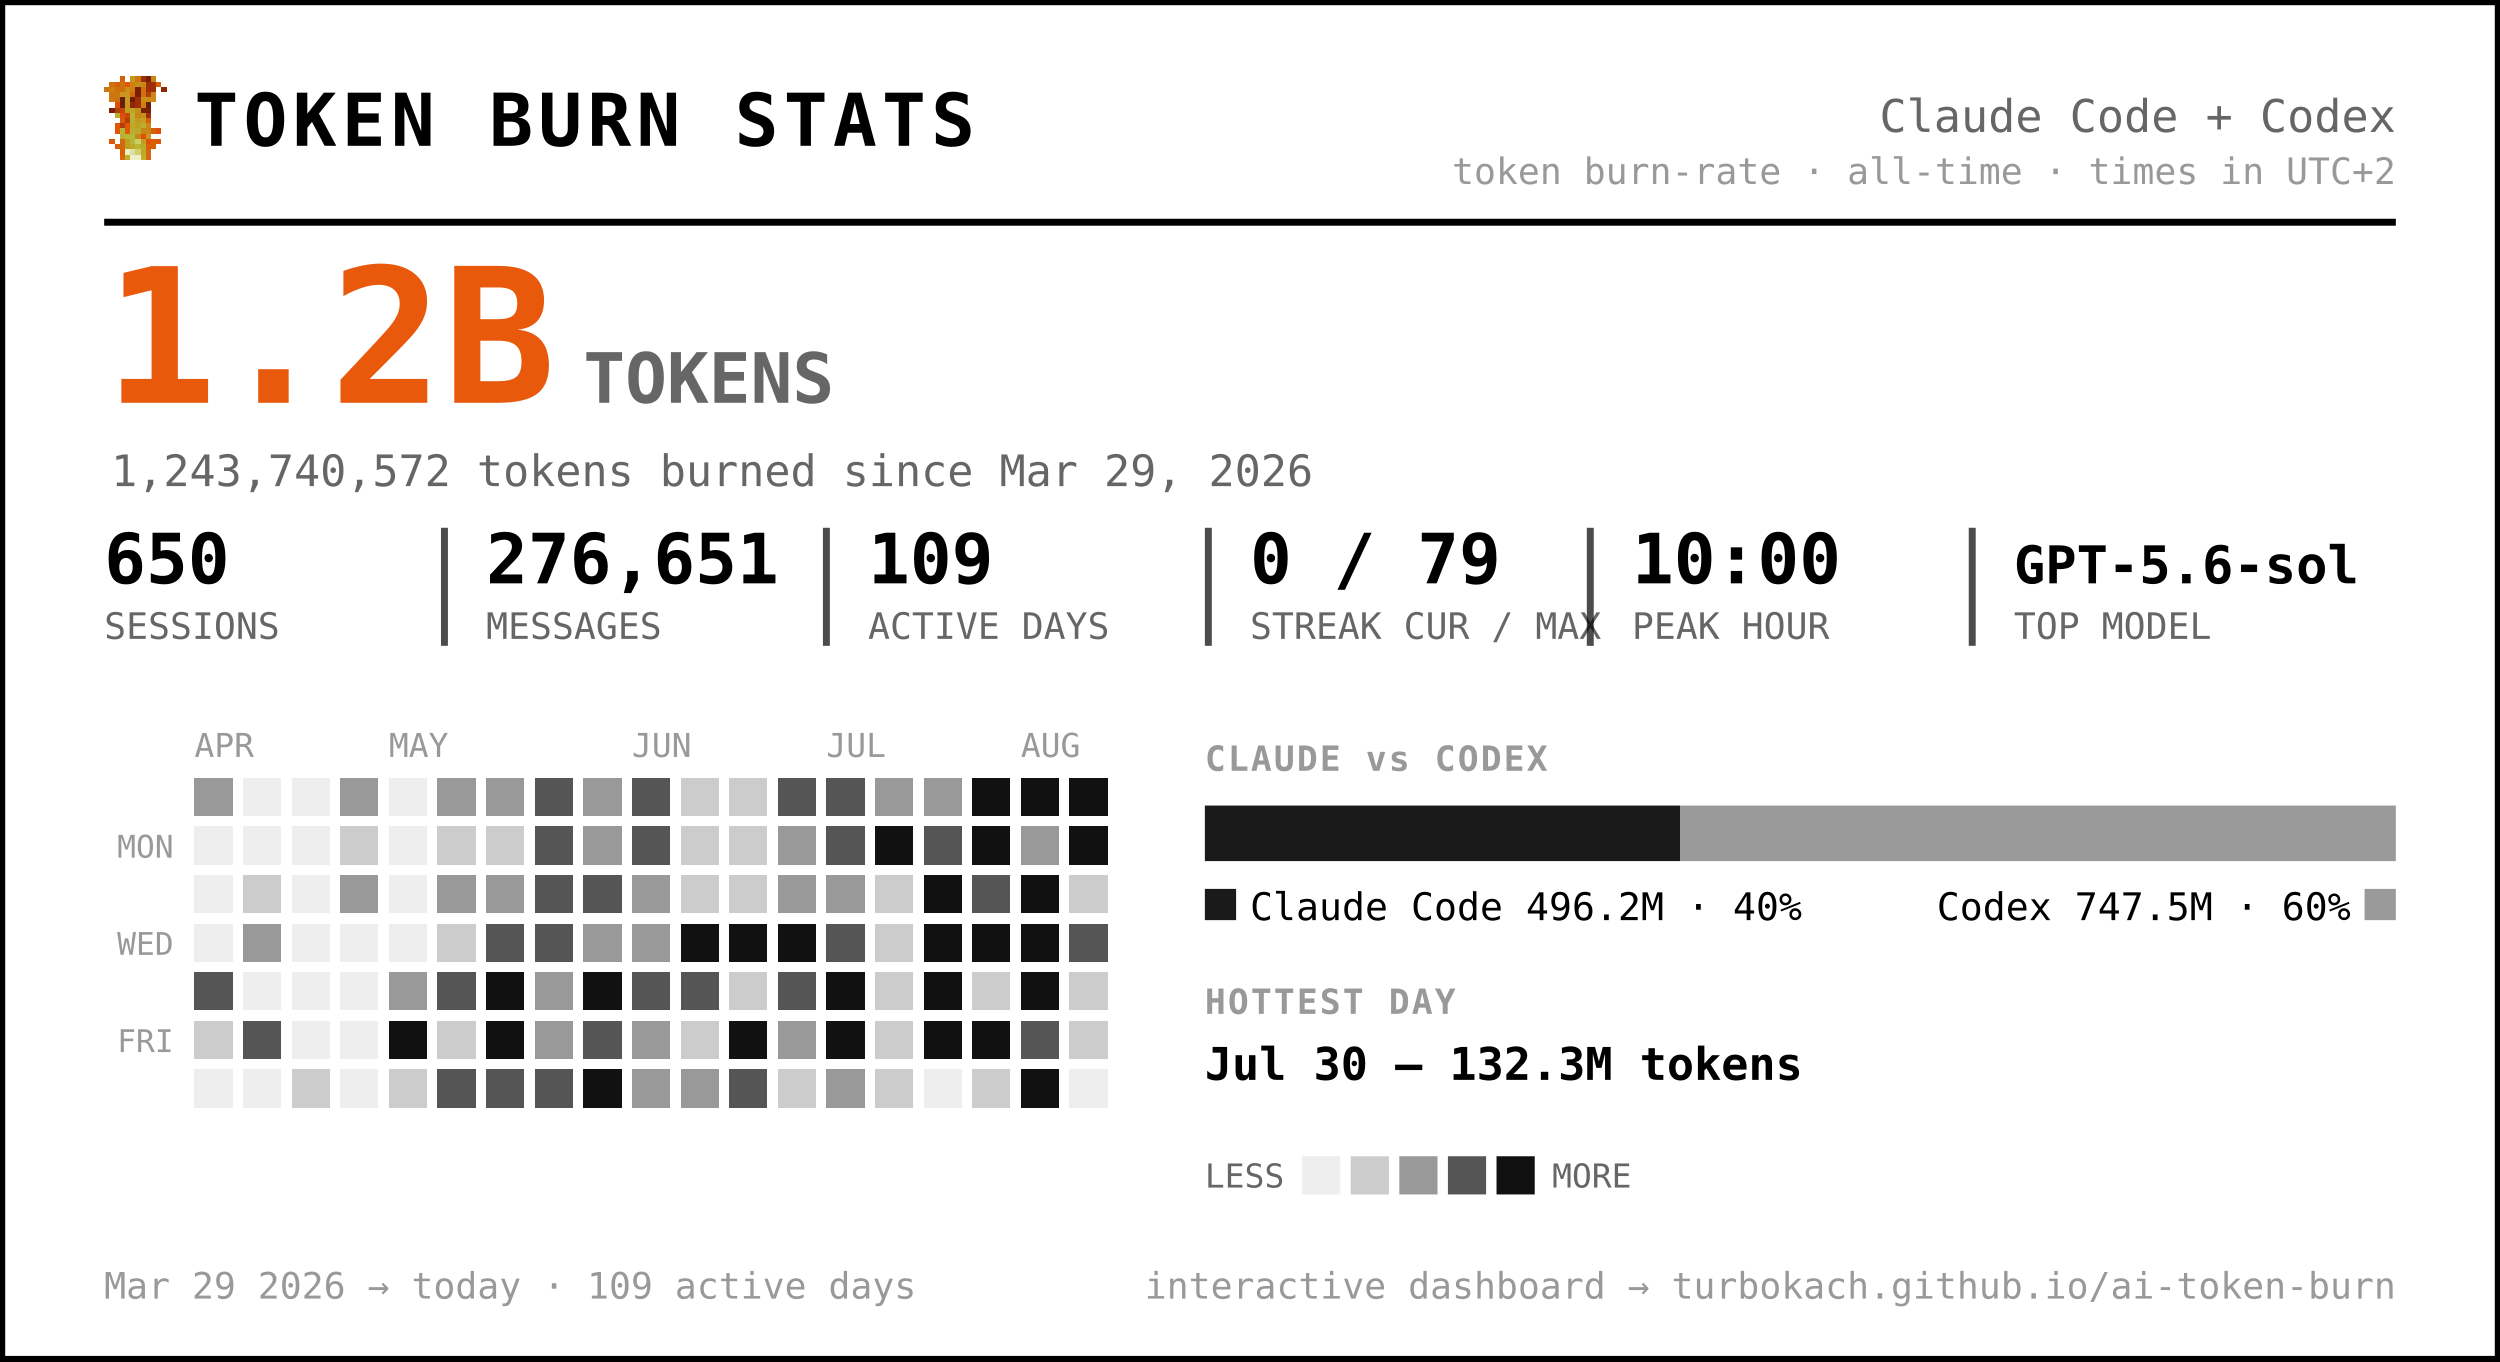
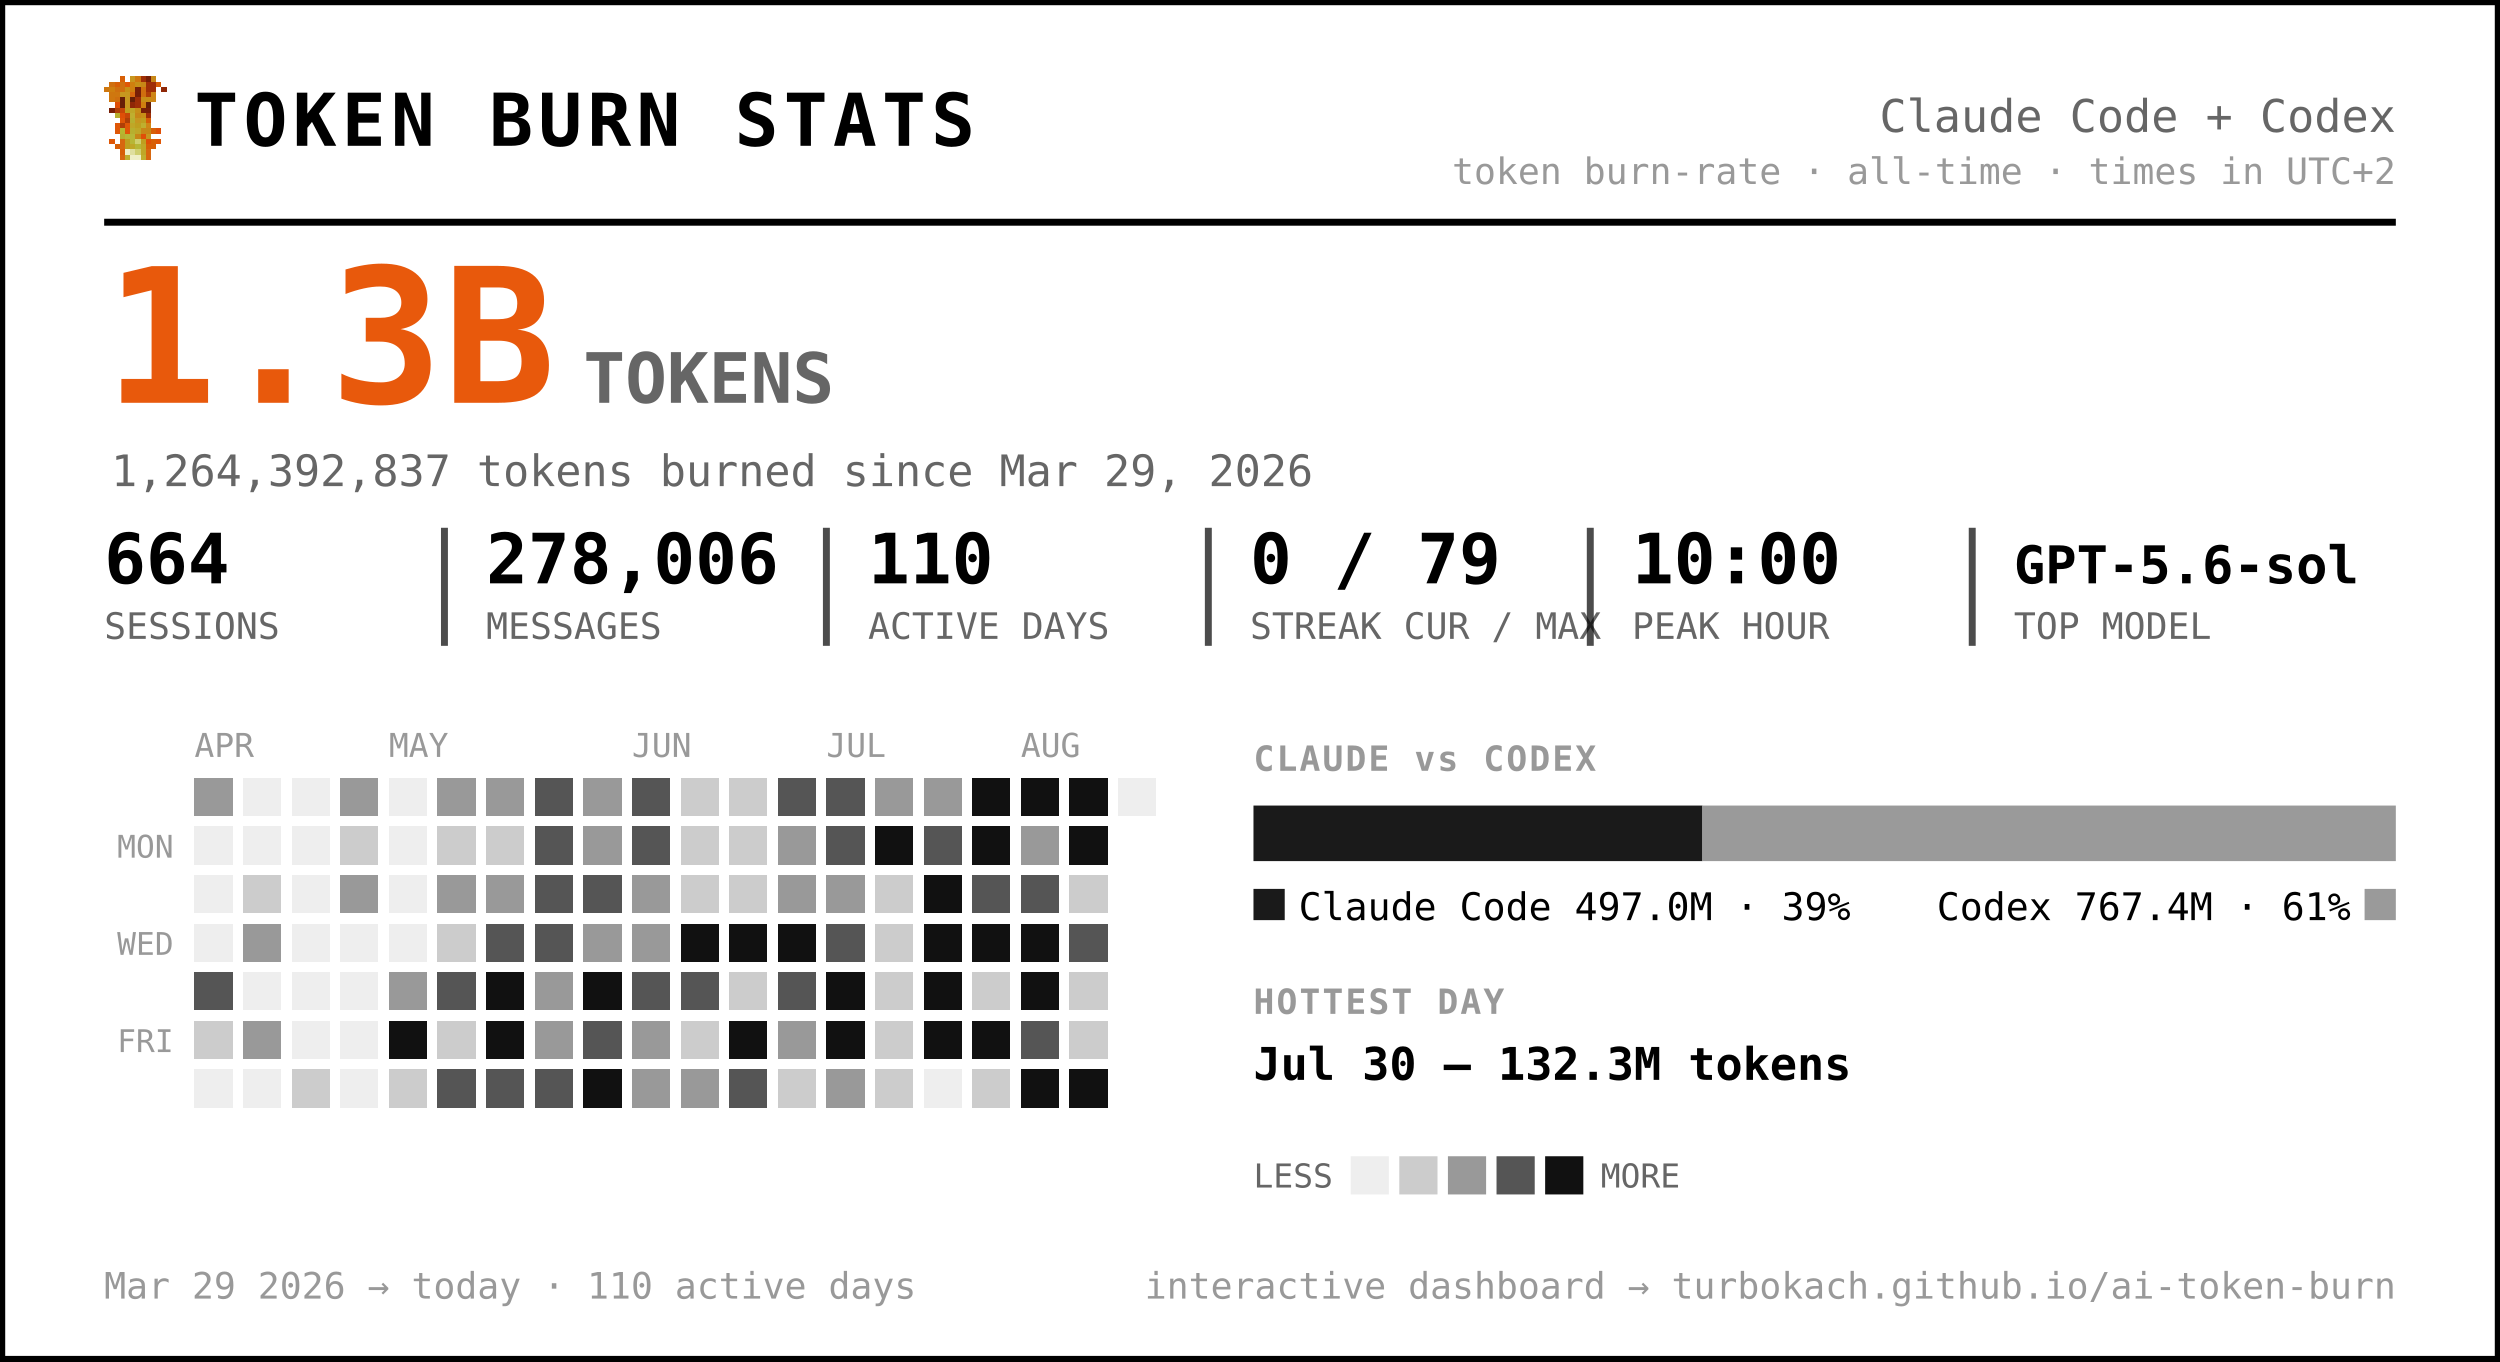
<svg xmlns="http://www.w3.org/2000/svg" width="720" height="392" viewBox="0 0 720 392" font-family="ui-monospace, 'SF Mono', 'Cascadia Code', Menlo, Consolas, monospace" role="img" aria-label="Token burn — Claude Code + Codex">
  <rect x="0.5" y="0.5" width="719" height="391" rx="0" fill="#ffffff" stroke="#000000" stroke-width="2" />
  <g transform="translate(30,22) scale(1.5)" shape-rendering="crispEdges">
    <rect x="3" y="0" width="1" height="1" fill="#d75f07" />
    <rect x="5" y="0" width="1" height="1" fill="#c7971f" />
    <rect x="6" y="0" width="1" height="1" fill="#cf770f" />
    <rect x="7" y="0" width="1" height="1" fill="#9f2f07" />
    <rect x="8" y="0" width="1" height="1" fill="#771f07" />
    <rect x="9" y="0" width="1" height="1" fill="#c78717" />
    <rect x="1" y="1" width="1" height="1" fill="#cf6f0f" />
    <rect x="2" y="1" width="1" height="1" fill="#d75f07" />
    <rect x="3" y="1" width="1" height="1" fill="#cf6f0f" />
    <rect x="4" y="1" width="1" height="1" fill="#df5707" />
    <rect x="5" y="1" width="1" height="1" fill="#cf7f0f" />
    <rect x="6" y="1" width="1" height="1" fill="#c78f17" />
    <rect x="7" y="1" width="1" height="1" fill="#c78717" />
    <rect x="8" y="1" width="1" height="1" fill="#9f2f07" />
    <rect x="9" y="1" width="1" height="1" fill="#9f2f07" />
    <rect x="10" y="1" width="1" height="1" fill="#d75f07" />
    <rect x="0" y="2" width="1" height="1" fill="#cf770f" />
    <rect x="1" y="2" width="1" height="1" fill="#cf7f0f" />
    <rect x="2" y="2" width="1" height="1" fill="#cf6f0f" />
    <rect x="3" y="2" width="1" height="1" fill="#cf6f0f" />
    <rect x="4" y="2" width="1" height="1" fill="#c78f17" />
    <rect x="5" y="2" width="1" height="1" fill="#cf7f0f" />
    <rect x="6" y="2" width="1" height="1" fill="#771f07" />
    <rect x="7" y="2" width="1" height="1" fill="#cf6f0f" />
    <rect x="8" y="2" width="1" height="1" fill="#9f2f07" />
    <rect x="9" y="2" width="1" height="1" fill="#9f2f07" />
    <rect x="11" y="2" width="1" height="1" fill="#8f2707" />
    <rect x="1" y="3" width="1" height="1" fill="#cf770f" />
    <rect x="2" y="3" width="1" height="1" fill="#cf770f" />
    <rect x="3" y="3" width="1" height="1" fill="#c7971f" />
    <rect x="4" y="3" width="1" height="1" fill="#c7971f" />
    <rect x="5" y="3" width="1" height="1" fill="#d7670f" />
    <rect x="6" y="3" width="1" height="1" fill="#771f07" />
    <rect x="7" y="3" width="1" height="1" fill="#cf6f0f" />
    <rect x="8" y="3" width="1" height="1" fill="#af3f07" />
    <rect x="9" y="3" width="1" height="1" fill="#cf8717" />
    <rect x="1" y="4" width="1" height="1" fill="#cf770f" />
    <rect x="2" y="4" width="1" height="1" fill="#cf6f0f" />
    <rect x="3" y="4" width="1" height="1" fill="#671f07" />
    <rect x="4" y="4" width="1" height="1" fill="#c7971f" />
    <rect x="5" y="4" width="1" height="1" fill="#671f07" />
    <rect x="6" y="4" width="1" height="1" fill="#9f2f07" />
    <rect x="7" y="4" width="1" height="1" fill="#c78f17" />
    <rect x="8" y="4" width="1" height="1" fill="#c78f17" />
    <rect x="9" y="4" width="1" height="1" fill="#cf8717" />
    <rect x="2" y="5" width="1" height="1" fill="#df4f07" />
    <rect x="3" y="5" width="1" height="1" fill="#671f07" />
    <rect x="4" y="5" width="1" height="1" fill="#c7971f" />
    <rect x="5" y="5" width="1" height="1" fill="#8f2707" />
    <rect x="6" y="5" width="1" height="1" fill="#9f2f07" />
    <rect x="7" y="5" width="1" height="1" fill="#cf7f0f" />
    <rect x="8" y="5" width="1" height="1" fill="#671f07" />
    <rect x="1" y="6" width="1" height="1" fill="#771f07" />
    <rect x="2" y="6" width="1" height="1" fill="#af3f07" />
    <rect x="3" y="6" width="1" height="1" fill="#c74707" />
    <rect x="4" y="6" width="1" height="1" fill="#bf9f1f" />
    <rect x="5" y="6" width="1" height="1" fill="#bfa727" />
    <rect x="6" y="6" width="1" height="1" fill="#c78f17" />
    <rect x="7" y="6" width="1" height="1" fill="#771f07" />
    <rect x="8" y="6" width="1" height="1" fill="#771f07" />
    <rect x="2" y="7" width="1" height="1" fill="#b7af2f" />
    <rect x="3" y="7" width="1" height="1" fill="#df4f07" />
    <rect x="4" y="7" width="1" height="1" fill="#c74707" />
    <rect x="5" y="7" width="1" height="1" fill="#bfaf2f" />
    <rect x="6" y="7" width="1" height="1" fill="#c78717" />
    <rect x="7" y="7" width="1" height="1" fill="#c78f17" />
    <rect x="8" y="7" width="1" height="1" fill="#9f2f07" />
    <rect x="3" y="8" width="1" height="1" fill="#df5707" />
    <rect x="4" y="8" width="1" height="1" fill="#af3f07" />
    <rect x="5" y="8" width="1" height="1" fill="#b7af2f" />
    <rect x="6" y="8" width="1" height="1" fill="#c7971f" />
    <rect x="7" y="8" width="1" height="1" fill="#bf9f1f" />
    <rect x="8" y="8" width="1" height="1" fill="#d75f07" />
    <rect x="2" y="9" width="1" height="1" fill="#df5707" />
    <rect x="3" y="9" width="1" height="1" fill="#af3f07" />
    <rect x="4" y="9" width="1" height="1" fill="#df5707" />
    <rect x="5" y="9" width="1" height="1" fill="#bfa727" />
    <rect x="6" y="9" width="1" height="1" fill="#bf9f1f" />
    <rect x="7" y="9" width="1" height="1" fill="#bfaf2f" />
    <rect x="8" y="9" width="1" height="1" fill="#cf8717" />
    <rect x="2" y="10" width="1" height="1" fill="#df5707" />
    <rect x="3" y="10" width="1" height="1" fill="#b7b72f" />
    <rect x="4" y="10" width="1" height="1" fill="#df5707" />
    <rect x="5" y="10" width="1" height="1" fill="#b7af2f" />
    <rect x="6" y="10" width="1" height="1" fill="#bfa727" />
    <rect x="7" y="10" width="1" height="1" fill="#c78717" />
    <rect x="8" y="10" width="1" height="1" fill="#c78717" />
    <rect x="9" y="10" width="1" height="1" fill="#d75f07" />
    <rect x="10" y="10" width="1" height="1" fill="#df4f07" />
    <rect x="3" y="11" width="1" height="1" fill="#b7af2f" />
    <rect x="4" y="11" width="1" height="1" fill="#b7b737" />
    <rect x="5" y="11" width="1" height="1" fill="#b7b737" />
    <rect x="6" y="11" width="1" height="1" fill="#c78717" />
    <rect x="7" y="11" width="1" height="1" fill="#df4f07" />
    <rect x="8" y="11" width="1" height="1" fill="#c7971f" />
    <rect x="1" y="12" width="1" height="1" fill="#df5707" />
    <rect x="3" y="12" width="1" height="1" fill="#d7670f" />
    <rect x="4" y="12" width="1" height="1" fill="#bf9f1f" />
    <rect x="5" y="12" width="1" height="1" fill="#b7b737" />
    <rect x="6" y="12" width="1" height="1" fill="#cfcf6f" />
    <rect x="7" y="12" width="1" height="1" fill="#bf9f1f" />
    <rect x="8" y="12" width="1" height="1" fill="#df4f07" />
    <rect x="9" y="12" width="1" height="1" fill="#d75f07" />
    <rect x="10" y="12" width="1" height="1" fill="#df5707" />
    <rect x="2" y="13" width="1" height="1" fill="#d75f07" />
    <rect x="3" y="13" width="1" height="1" fill="#d7670f" />
    <rect x="4" y="13" width="1" height="1" fill="#bf9f1f" />
    <rect x="5" y="13" width="1" height="1" fill="#bfa727" />
    <rect x="6" y="13" width="1" height="1" fill="#b7b737" />
    <rect x="7" y="13" width="1" height="1" fill="#bfa727" />
    <rect x="8" y="13" width="1" height="1" fill="#d75f07" />
    <rect x="9" y="13" width="1" height="1" fill="#d75f07" />
    <rect x="3" y="14" width="1" height="1" fill="#d75f07" />
    <rect x="4" y="14" width="1" height="1" fill="#efefc7" />
    <rect x="5" y="14" width="1" height="1" fill="#dfdf9f" />
    <rect x="6" y="14" width="1" height="1" fill="#cfcf6f" />
    <rect x="7" y="14" width="1" height="1" fill="#bfa727" />
    <rect x="8" y="14" width="1" height="1" fill="#d7670f" />
    <rect x="3" y="15" width="1" height="1" fill="#d7670f" />
    <rect x="4" y="15" width="1" height="1" fill="#bfaf2f" />
    <rect x="5" y="15" width="1" height="1" fill="#efefc7" />
    <rect x="6" y="15" width="1" height="1" fill="#efefc7" />
    <rect x="7" y="15" width="1" height="1" fill="#bfaf2f" />
    <rect x="8" y="15" width="1" height="1" fill="#d7670f" />
  </g>
  <text x="56.0" y="42.0" font-size="21" fill="#000000" font-weight="800" letter-spacing="1.5">TOKEN BURN STATS</text>
  <text x="690.0" y="38.0" font-size="13" fill="#666666" text-anchor="end">Claude Code + Codex</text>
  <text x="690.0" y="53.0" font-size="10.5" fill="#999999" text-anchor="end">token burn-rate · all-time · times in UTC+2</text>
  <line x1="30" y1="64" x2="690" y2="64" stroke="#000000" stroke-width="2" />
-   <text x="30.0" y="116.0" font-size="54" fill="#e8590c" font-weight="800">1.2B</text>
+   <text x="30.0" y="116.0" font-size="54" fill="#e8590c" font-weight="800">1.3B</text>
  <text x="168.0" y="116.0" font-size="20" fill="#666666" font-weight="600">TOKENS</text>
-   <text x="32.0" y="140.0" font-size="12.5" fill="#666666">1,243,740,572 tokens burned since Mar 29, 2026</text>
-   <text x="30.0" y="168.0" font-size="20" fill="#000000" font-weight="700">650</text>
+   <text x="32.0" y="140.0" font-size="12.5" fill="#666666">1,264,392,837 tokens burned since Mar 29, 2026</text>
+   <text x="30.0" y="168.0" font-size="20" fill="#000000" font-weight="700">664</text>
  <text x="30.0" y="184.0" font-size="10.5" fill="#666666">SESSIONS</text>
-   <text x="140.0" y="168.0" font-size="20" fill="#000000" font-weight="700">276,651</text>
+   <text x="140.0" y="168.0" font-size="20" fill="#000000" font-weight="700">278,006</text>
  <text x="140.0" y="184.0" font-size="10.5" fill="#666666">MESSAGES</text>
  <line x1="128.0" y1="152" x2="128.0" y2="186" stroke="#000000" stroke-width="2" opacity="0.7" />
-   <text x="250.0" y="168.0" font-size="20" fill="#000000" font-weight="700">109</text>
+   <text x="250.0" y="168.0" font-size="20" fill="#000000" font-weight="700">110</text>
  <text x="250.0" y="184.0" font-size="10.5" fill="#666666">ACTIVE DAYS</text>
  <line x1="238.0" y1="152" x2="238.0" y2="186" stroke="#000000" stroke-width="2" opacity="0.7" />
  <text x="360.0" y="168.0" font-size="20" fill="#000000" font-weight="700">0 / 79</text>
  <text x="360.0" y="184.0" font-size="10.5" fill="#666666">STREAK CUR / MAX</text>
  <line x1="348.0" y1="152" x2="348.0" y2="186" stroke="#000000" stroke-width="2" opacity="0.7" />
  <text x="470.0" y="168.0" font-size="20" fill="#000000" font-weight="700">10:00</text>
  <text x="470.0" y="184.0" font-size="10.5" fill="#666666">PEAK HOUR</text>
  <line x1="458.0" y1="152" x2="458.0" y2="186" stroke="#000000" stroke-width="2" opacity="0.7" />
  <text x="580.0" y="168.0" font-size="15" fill="#000000" font-weight="700">GPT-5.6-sol</text>
  <text x="580.0" y="184.0" font-size="10.5" fill="#666666">TOP MODEL</text>
  <line x1="568.0" y1="152" x2="568.0" y2="186" stroke="#000000" stroke-width="2" opacity="0.7" />
  <text x="56.0" y="218.0" font-size="9.5" fill="#999999">APR</text>
  <text x="112.0" y="218.0" font-size="9.5" fill="#999999">MAY</text>
  <text x="182.0" y="218.0" font-size="9.5" fill="#999999">JUN</text>
  <text x="238.0" y="218.0" font-size="9.5" fill="#999999">JUL</text>
  <text x="294.0" y="218.0" font-size="9.5" fill="#999999">AUG</text>
  <text x="50.0" y="247.0" font-size="9" fill="#999999" text-anchor="end">MON</text>
  <text x="50.0" y="275.0" font-size="9" fill="#999999" text-anchor="end">WED</text>
  <text x="50.0" y="303.0" font-size="9" fill="#999999" text-anchor="end">FRI</text>
  <g shape-rendering="crispEdges">
    <rect x="126" y="238" width="11" height="11" rx="0" fill="#cccccc" />
    <rect x="126" y="252" width="11" height="11" rx="0" fill="#999999" />
    <rect x="126" y="266" width="11" height="11" rx="0" fill="#cccccc" />
    <rect x="126" y="280" width="11" height="11" rx="0" fill="#555555" />
    <rect x="126" y="294" width="11" height="11" rx="0" fill="#cccccc" />
    <rect x="126" y="308" width="11" height="11" rx="0" fill="#555555" />
    <rect x="140" y="224" width="11" height="11" rx="0" fill="#999999" />
    <rect x="140" y="238" width="11" height="11" rx="0" fill="#cccccc" />
    <rect x="140" y="252" width="11" height="11" rx="0" fill="#999999" />
    <rect x="140" y="266" width="11" height="11" rx="0" fill="#555555" />
    <rect x="140" y="280" width="11" height="11" rx="0" fill="#111111" />
    <rect x="140" y="294" width="11" height="11" rx="0" fill="#111111" />
    <rect x="140" y="308" width="11" height="11" rx="0" fill="#555555" />
    <rect x="154" y="224" width="11" height="11" rx="0" fill="#555555" />
    <rect x="154" y="238" width="11" height="11" rx="0" fill="#555555" />
    <rect x="154" y="252" width="11" height="11" rx="0" fill="#555555" />
    <rect x="154" y="266" width="11" height="11" rx="0" fill="#555555" />
    <rect x="154" y="280" width="11" height="11" rx="0" fill="#999999" />
    <rect x="154" y="294" width="11" height="11" rx="0" fill="#999999" />
    <rect x="154" y="308" width="11" height="11" rx="0" fill="#555555" />
    <rect x="168" y="224" width="11" height="11" rx="0" fill="#999999" />
    <rect x="168" y="238" width="11" height="11" rx="0" fill="#999999" />
    <rect x="168" y="252" width="11" height="11" rx="0" fill="#555555" />
    <rect x="168" y="266" width="11" height="11" rx="0" fill="#999999" />
    <rect x="168" y="280" width="11" height="11" rx="0" fill="#111111" />
    <rect x="168" y="294" width="11" height="11" rx="0" fill="#555555" />
    <rect x="168" y="308" width="11" height="11" rx="0" fill="#111111" />
    <rect x="182" y="224" width="11" height="11" rx="0" fill="#555555" />
    <rect x="182" y="238" width="11" height="11" rx="0" fill="#555555" />
    <rect x="182" y="252" width="11" height="11" rx="0" fill="#999999" />
    <rect x="182" y="266" width="11" height="11" rx="0" fill="#999999" />
    <rect x="182" y="280" width="11" height="11" rx="0" fill="#555555" />
    <rect x="182" y="294" width="11" height="11" rx="0" fill="#999999" />
    <rect x="182" y="308" width="11" height="11" rx="0" fill="#999999" />
    <rect x="196" y="224" width="11" height="11" rx="0" fill="#cccccc" />
    <rect x="196" y="238" width="11" height="11" rx="0" fill="#cccccc" />
    <rect x="196" y="252" width="11" height="11" rx="0" fill="#cccccc" />
    <rect x="196" y="266" width="11" height="11" rx="0" fill="#111111" />
    <rect x="196" y="280" width="11" height="11" rx="0" fill="#555555" />
    <rect x="196" y="294" width="11" height="11" rx="0" fill="#cccccc" />
    <rect x="196" y="308" width="11" height="11" rx="0" fill="#999999" />
    <rect x="210" y="224" width="11" height="11" rx="0" fill="#cccccc" />
    <rect x="210" y="238" width="11" height="11" rx="0" fill="#cccccc" />
    <rect x="210" y="252" width="11" height="11" rx="0" fill="#cccccc" />
    <rect x="210" y="266" width="11" height="11" rx="0" fill="#111111" />
    <rect x="210" y="280" width="11" height="11" rx="0" fill="#cccccc" />
    <rect x="210" y="294" width="11" height="11" rx="0" fill="#111111" />
    <rect x="210" y="308" width="11" height="11" rx="0" fill="#555555" />
    <rect x="224" y="224" width="11" height="11" rx="0" fill="#555555" />
    <rect x="224" y="238" width="11" height="11" rx="0" fill="#999999" />
    <rect x="224" y="252" width="11" height="11" rx="0" fill="#999999" />
    <rect x="224" y="266" width="11" height="11" rx="0" fill="#111111" />
    <rect x="224" y="280" width="11" height="11" rx="0" fill="#555555" />
    <rect x="224" y="294" width="11" height="11" rx="0" fill="#999999" />
    <rect x="224" y="308" width="11" height="11" rx="0" fill="#cccccc" />
    <rect x="238" y="224" width="11" height="11" rx="0" fill="#555555" />
    <rect x="238" y="238" width="11" height="11" rx="0" fill="#555555" />
    <rect x="238" y="252" width="11" height="11" rx="0" fill="#999999" />
    <rect x="238" y="266" width="11" height="11" rx="0" fill="#555555" />
    <rect x="238" y="280" width="11" height="11" rx="0" fill="#111111" />
    <rect x="238" y="294" width="11" height="11" rx="0" fill="#111111" />
    <rect x="238" y="308" width="11" height="11" rx="0" fill="#999999" />
    <rect x="252" y="224" width="11" height="11" rx="0" fill="#999999" />
    <rect x="252" y="238" width="11" height="11" rx="0" fill="#111111" />
    <rect x="252" y="252" width="11" height="11" rx="0" fill="#cccccc" />
    <rect x="252" y="266" width="11" height="11" rx="0" fill="#cccccc" />
    <rect x="252" y="280" width="11" height="11" rx="0" fill="#cccccc" />
    <rect x="252" y="294" width="11" height="11" rx="0" fill="#cccccc" />
    <rect x="252" y="308" width="11" height="11" rx="0" fill="#cccccc" />
    <rect x="266" y="224" width="11" height="11" rx="0" fill="#999999" />
    <rect x="266" y="238" width="11" height="11" rx="0" fill="#555555" />
    <rect x="266" y="252" width="11" height="11" rx="0" fill="#111111" />
    <rect x="266" y="266" width="11" height="11" rx="0" fill="#111111" />
    <rect x="266" y="280" width="11" height="11" rx="0" fill="#111111" />
    <rect x="266" y="294" width="11" height="11" rx="0" fill="#111111" />
    <rect x="280" y="224" width="11" height="11" rx="0" fill="#111111" />
    <rect x="280" y="238" width="11" height="11" rx="0" fill="#111111" />
    <rect x="280" y="252" width="11" height="11" rx="0" fill="#555555" />
    <rect x="280" y="266" width="11" height="11" rx="0" fill="#111111" />
    <rect x="280" y="280" width="11" height="11" rx="0" fill="#cccccc" />
    <rect x="280" y="294" width="11" height="11" rx="0" fill="#111111" />
    <rect x="280" y="308" width="11" height="11" rx="0" fill="#cccccc" />
    <rect x="294" y="224" width="11" height="11" rx="0" fill="#111111" />
    <rect x="294" y="238" width="11" height="11" rx="0" fill="#999999" />
-     <rect x="294" y="252" width="11" height="11" rx="0" fill="#111111" />
+     <rect x="294" y="252" width="11" height="11" rx="0" fill="#555555" />
    <rect x="294" y="266" width="11" height="11" rx="0" fill="#111111" />
    <rect x="294" y="280" width="11" height="11" rx="0" fill="#111111" />
    <rect x="294" y="294" width="11" height="11" rx="0" fill="#555555" />
    <rect x="308" y="224" width="11" height="11" rx="0" fill="#111111" />
    <rect x="308" y="238" width="11" height="11" rx="0" fill="#111111" />
    <rect x="308" y="252" width="11" height="11" rx="0" fill="#cccccc" />
    <rect x="308" y="266" width="11" height="11" rx="0" fill="#555555" />
    <rect x="308" y="280" width="11" height="11" rx="0" fill="#cccccc" />
    <rect x="308" y="294" width="11" height="11" rx="0" fill="#cccccc" />
+     <rect x="308" y="308" width="11" height="11" rx="0" fill="#111111" />
    <rect x="56" y="224" width="11" height="11" rx="0" fill="#999999" />
    <rect x="56" y="280" width="11" height="11" rx="0" fill="#555555" />
    <rect x="56" y="294" width="11" height="11" rx="0" fill="#cccccc" />
    <rect x="70" y="252" width="11" height="11" rx="0" fill="#cccccc" />
    <rect x="70" y="266" width="11" height="11" rx="0" fill="#999999" />
-     <rect x="70" y="294" width="11" height="11" rx="0" fill="#555555" />
+     <rect x="70" y="294" width="11" height="11" rx="0" fill="#999999" />
    <rect x="84" y="308" width="11" height="11" rx="0" fill="#cccccc" />
    <rect x="98" y="224" width="11" height="11" rx="0" fill="#999999" />
    <rect x="98" y="238" width="11" height="11" rx="0" fill="#cccccc" />
    <rect x="98" y="252" width="11" height="11" rx="0" fill="#999999" />
    <rect x="112" y="280" width="11" height="11" rx="0" fill="#999999" />
    <rect x="112" y="294" width="11" height="11" rx="0" fill="#111111" />
    <rect x="112" y="308" width="11" height="11" rx="0" fill="#cccccc" />
    <rect x="126" y="224" width="11" height="11" rx="0" fill="#999999" />
    <rect x="294" y="308" width="11" height="11" rx="0" fill="#111111" />
    <rect x="56" y="238" width="11" height="11" rx="0" fill="#eeeeee" />
    <rect x="56" y="252" width="11" height="11" rx="0" fill="#eeeeee" />
    <rect x="56" y="266" width="11" height="11" rx="0" fill="#eeeeee" />
    <rect x="56" y="308" width="11" height="11" rx="0" fill="#eeeeee" />
    <rect x="70" y="224" width="11" height="11" rx="0" fill="#eeeeee" />
    <rect x="70" y="238" width="11" height="11" rx="0" fill="#eeeeee" />
    <rect x="70" y="280" width="11" height="11" rx="0" fill="#eeeeee" />
    <rect x="70" y="308" width="11" height="11" rx="0" fill="#eeeeee" />
    <rect x="84" y="224" width="11" height="11" rx="0" fill="#eeeeee" />
    <rect x="84" y="238" width="11" height="11" rx="0" fill="#eeeeee" />
    <rect x="84" y="252" width="11" height="11" rx="0" fill="#eeeeee" />
    <rect x="84" y="266" width="11" height="11" rx="0" fill="#eeeeee" />
    <rect x="84" y="280" width="11" height="11" rx="0" fill="#eeeeee" />
    <rect x="84" y="294" width="11" height="11" rx="0" fill="#eeeeee" />
    <rect x="98" y="266" width="11" height="11" rx="0" fill="#eeeeee" />
    <rect x="98" y="280" width="11" height="11" rx="0" fill="#eeeeee" />
    <rect x="98" y="294" width="11" height="11" rx="0" fill="#eeeeee" />
    <rect x="98" y="308" width="11" height="11" rx="0" fill="#eeeeee" />
    <rect x="112" y="224" width="11" height="11" rx="0" fill="#eeeeee" />
    <rect x="112" y="238" width="11" height="11" rx="0" fill="#eeeeee" />
    <rect x="112" y="252" width="11" height="11" rx="0" fill="#eeeeee" />
    <rect x="112" y="266" width="11" height="11" rx="0" fill="#eeeeee" />
    <rect x="266" y="308" width="11" height="11" rx="0" fill="#eeeeee" />
-     <rect x="308" y="308" width="11" height="11" rx="0" fill="#eeeeee" />
+     <rect x="322" y="224" width="11" height="11" rx="0" fill="#eeeeee" />
  </g>
-   <text x="347.0" y="222.0" font-size="10" fill="#999999" font-weight="700" letter-spacing="0.6">CLAUDE vs CODEX</text>
-   <path d="M347.00,232 H483.84 L483.84,232 V248.00 L483.84,248.00 H347.00 L347.00,248.00 V232.00 L347.00,232.00 Z" fill="#1a1a1a" />
-   <path d="M483.84,232 H690.00 L690.00,232 V248.00 L690.00,248.00 H483.84 L483.84,248.00 V232.00 L483.84,232.00 Z" fill="#9a9a9a" />
-   <rect x="347" y="256" width="9" height="9" rx="0" fill="#1a1a1a" />
-   <text x="360.0" y="265.0" font-size="11" fill="#000000">Claude Code  496.2M · 40%</text>
+   <text x="361.0" y="222.0" font-size="10" fill="#999999" font-weight="700" letter-spacing="0.6">CLAUDE vs CODEX</text>
+   <path d="M361.00,232 H490.31 L490.31,232 V248.00 L490.31,248.00 H361.00 L361.00,248.00 V232.00 L361.00,232.00 Z" fill="#1a1a1a" />
+   <path d="M490.31,232 H690.00 L690.00,232 V248.00 L690.00,248.00 H490.31 L490.31,248.00 V232.00 L490.31,232.00 Z" fill="#9a9a9a" />
+   <rect x="361" y="256" width="9" height="9" rx="0" fill="#1a1a1a" />
+   <text x="374.0" y="265.0" font-size="11" fill="#000000">Claude Code  497.0M · 39%</text>
  <rect x="681.0" y="256" width="9" height="9" rx="0" fill="#9a9a9a" />
-   <text x="677.0" y="265.0" font-size="11" fill="#000000" text-anchor="end">Codex  747.5M · 60%</text>
-   <text x="347.0" y="292.0" font-size="10" fill="#999999" font-weight="700" letter-spacing="0.6">HOTTEST DAY</text>
-   <text x="347.0" y="311.0" font-size="13" fill="#000000" font-weight="600">Jul 30 — 132.3M tokens</text>
-   <text x="347.0" y="342.0" font-size="9.5" fill="#666666">LESS</text>
-   <rect x="375" y="333" width="11" height="11" rx="0" fill="#eeeeee" />
-   <rect x="389" y="333" width="11" height="11" rx="0" fill="#cccccc" />
-   <rect x="403" y="333" width="11" height="11" rx="0" fill="#999999" />
-   <rect x="417" y="333" width="11" height="11" rx="0" fill="#555555" />
-   <rect x="431" y="333" width="11" height="11" rx="0" fill="#111111" />
-   <text x="447.0" y="342.0" font-size="9.5" fill="#666666">MORE</text>
-   <text x="30.0" y="374.0" font-size="10.5" fill="#999999">Mar 29 2026 → today  ·  109 active days</text>
+   <text x="677.0" y="265.0" font-size="11" fill="#000000" text-anchor="end">Codex  767.4M · 61%</text>
+   <text x="361.0" y="292.0" font-size="10" fill="#999999" font-weight="700" letter-spacing="0.6">HOTTEST DAY</text>
+   <text x="361.0" y="311.0" font-size="13" fill="#000000" font-weight="600">Jul 30 — 132.3M tokens</text>
+   <text x="361.0" y="342.0" font-size="9.5" fill="#666666">LESS</text>
+   <rect x="389" y="333" width="11" height="11" rx="0" fill="#eeeeee" />
+   <rect x="403" y="333" width="11" height="11" rx="0" fill="#cccccc" />
+   <rect x="417" y="333" width="11" height="11" rx="0" fill="#999999" />
+   <rect x="431" y="333" width="11" height="11" rx="0" fill="#555555" />
+   <rect x="445" y="333" width="11" height="11" rx="0" fill="#111111" />
+   <text x="461.0" y="342.0" font-size="9.5" fill="#666666">MORE</text>
+   <text x="30.0" y="374.0" font-size="10.5" fill="#999999">Mar 29 2026 → today  ·  110 active days</text>
  <text x="690.0" y="374.0" font-size="10.5" fill="#999999" text-anchor="end">interactive dashboard → turbokach.github.io/ai-token-burn</text>
</svg>
